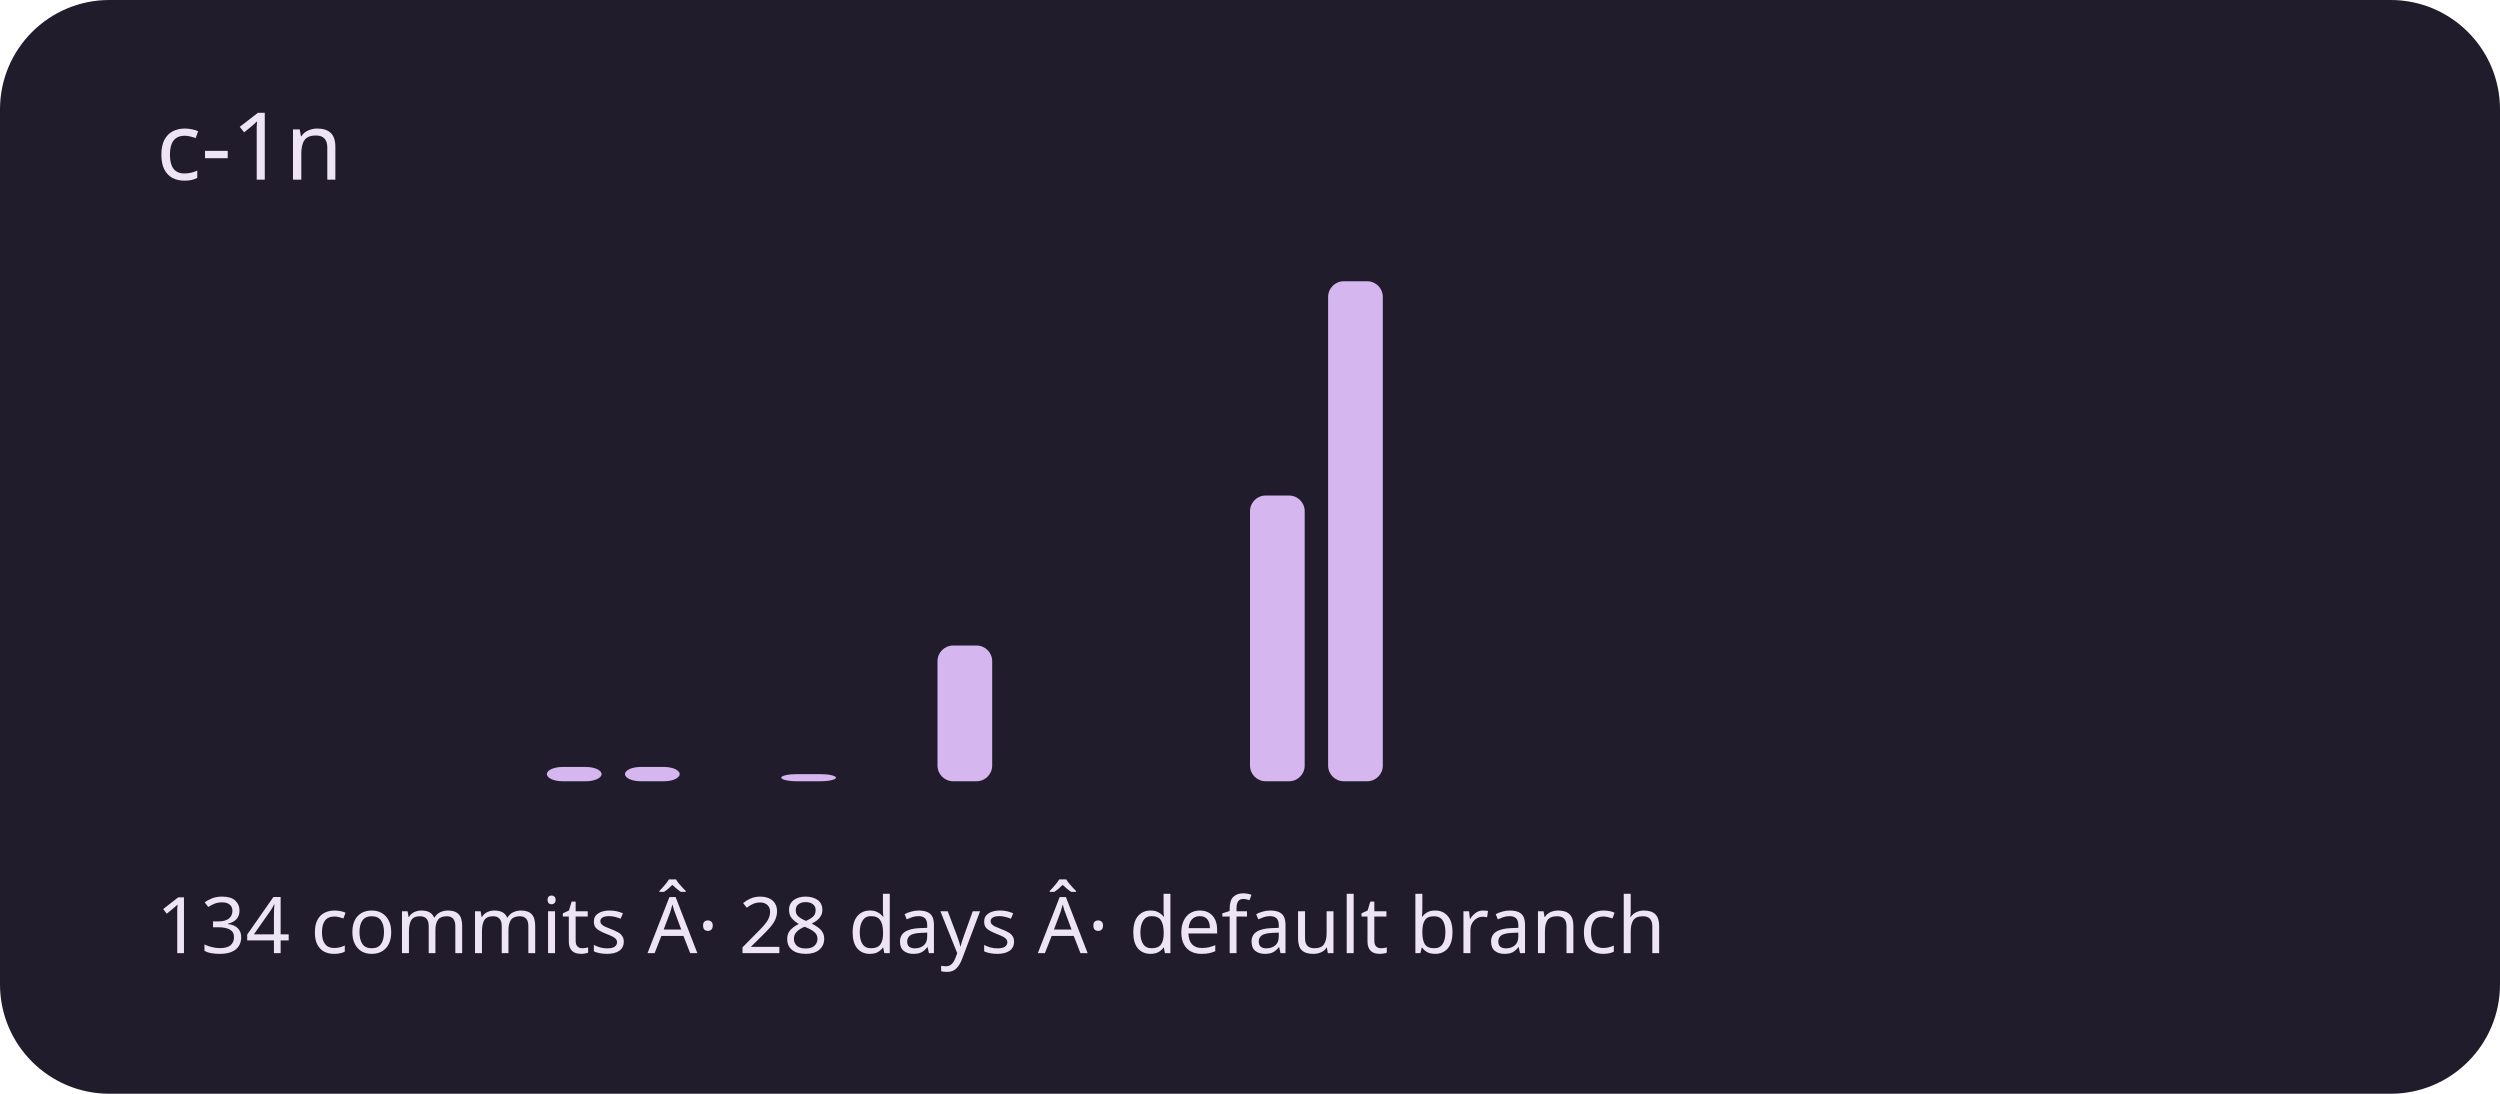
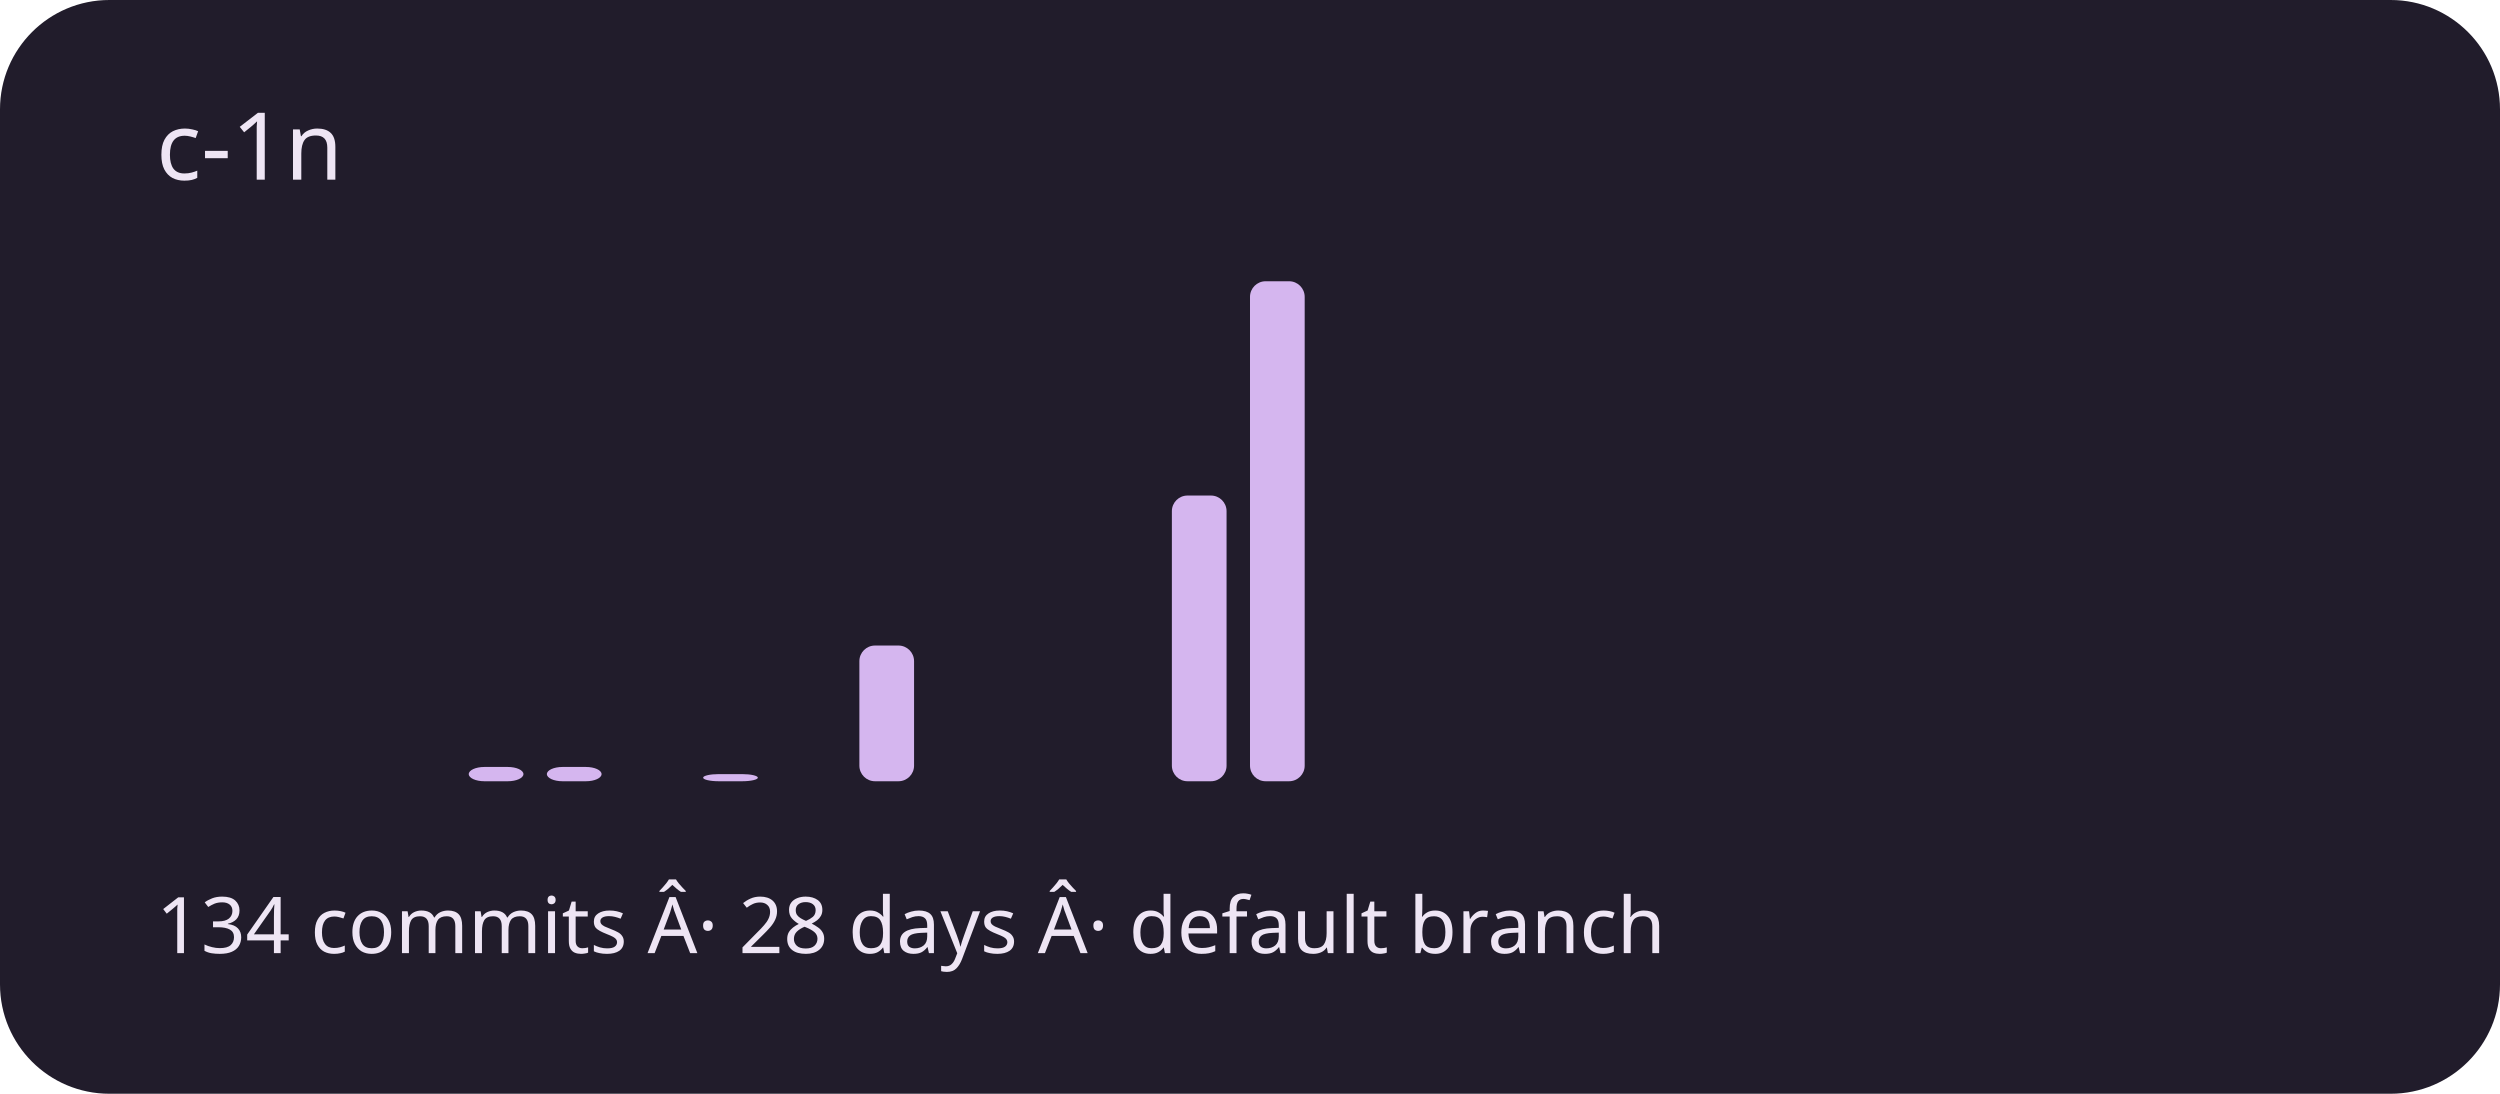
<svg xmlns="http://www.w3.org/2000/svg" viewBox="0 0 320 140" role="img" aria-labelledby="title description">
  <rect width="320" height="140" rx="14" fill="#211c2b" />
  <g fill="#d5b6ef">
    <rect x="20" y="100" width="7" height="0" rx="2" />
    <rect x="30" y="100" width="7" height="0" rx="2" />
    <rect x="40" y="100" width="7" height="0" rx="2" />
    <rect x="50" y="100" width="7" height="0" rx="2" />
-     <rect x="60" y="100" width="7" height="0" rx="2" />
+     <rect x="60" y="98.171" width="7" height="1.829" rx="2" />
    <rect x="70" y="98.171" width="7" height="1.829" rx="2" />
-     <rect x="80" y="98.171" width="7" height="1.829" rx="2" />
-     <rect x="90" y="100" width="7" height="0" rx="2" />
-     <rect x="100" y="99.086" width="7" height="0.914" rx="2" />
-     <rect x="110" y="100" width="7" height="0" rx="2" />
-     <rect x="120" y="82.629" width="7" height="17.371" rx="2" />
+     <rect x="80" y="100" width="7" height="0" rx="2" />
+     <rect x="90" y="99.086" width="7" height="0.914" rx="2" />
+     <rect x="100" y="100" width="7" height="0" rx="2" />
+     <rect x="110" y="82.629" width="7" height="17.371" rx="2" />
+     <rect x="120" y="100" width="7" height="0" rx="2" />
    <rect x="130" y="100" width="7" height="0" rx="2" />
    <rect x="140" y="100" width="7" height="0" rx="2" />
-     <rect x="150" y="100" width="7" height="0" rx="2" />
-     <rect x="160" y="63.429" width="7" height="36.571" rx="2" />
-     <rect x="170" y="36" width="7" height="64" rx="2" />
+     <rect x="150" y="63.429" width="7" height="36.571" rx="2" />
+     <rect x="160" y="36" width="7" height="64" rx="2" />
+     <rect x="170" y="100" width="7" height="0" rx="2" />
    <rect x="180" y="100" width="7" height="0" rx="2" />
    <rect x="190" y="100" width="7" height="0" rx="2" />
    <rect x="200" y="100" width="7" height="0" rx="2" />
    <rect x="210" y="100" width="7" height="0" rx="2" />
    <rect x="220" y="100" width="7" height="0" rx="2" />
    <rect x="230" y="100" width="7" height="0" rx="2" />
    <rect x="240" y="100" width="7" height="0" rx="2" />
    <rect x="250" y="100" width="7" height="0" rx="2" />
    <rect x="260" y="100" width="7" height="0" rx="2" />
    <rect x="270" y="100" width="7" height="0" rx="2" />
    <rect x="280" y="100" width="7" height="0" rx="2" />
    <rect x="290" y="100" width="7" height="0" rx="2" />
  </g>
  <g font-family="system-ui,sans-serif" fill="#eee5f4">
    <text x="20" y="23" font-size="12">c-1n</text>
    <text x="20" y="122" font-size="10">134 commits Â· 28 days Â· default branch</text>
  </g>
</svg>
